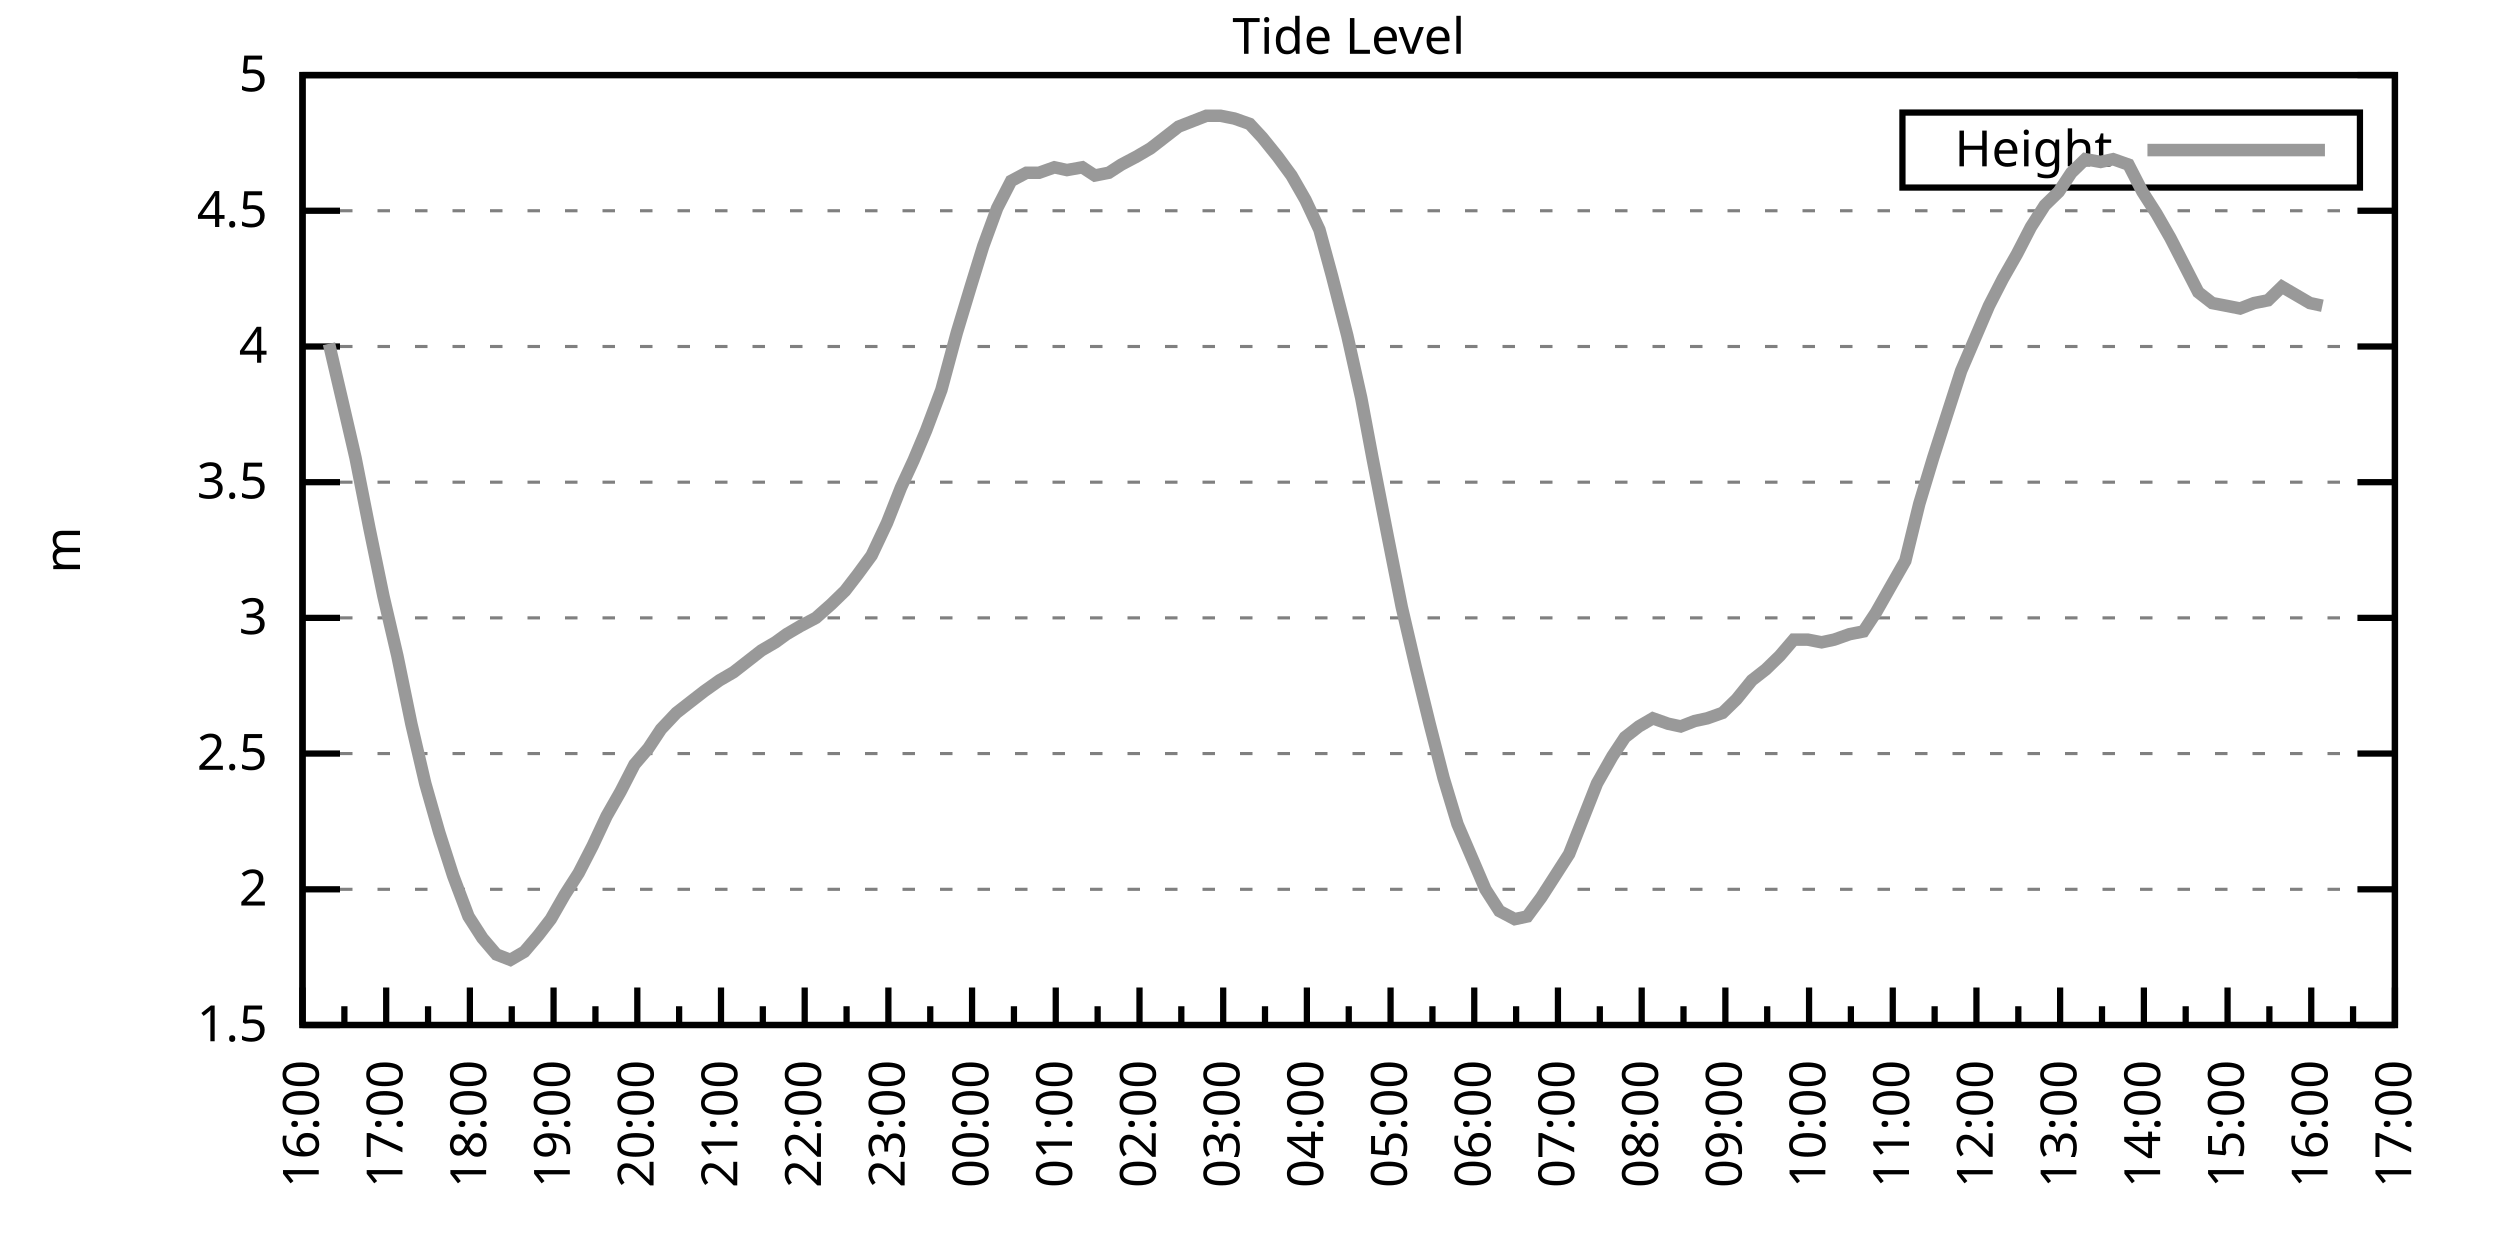
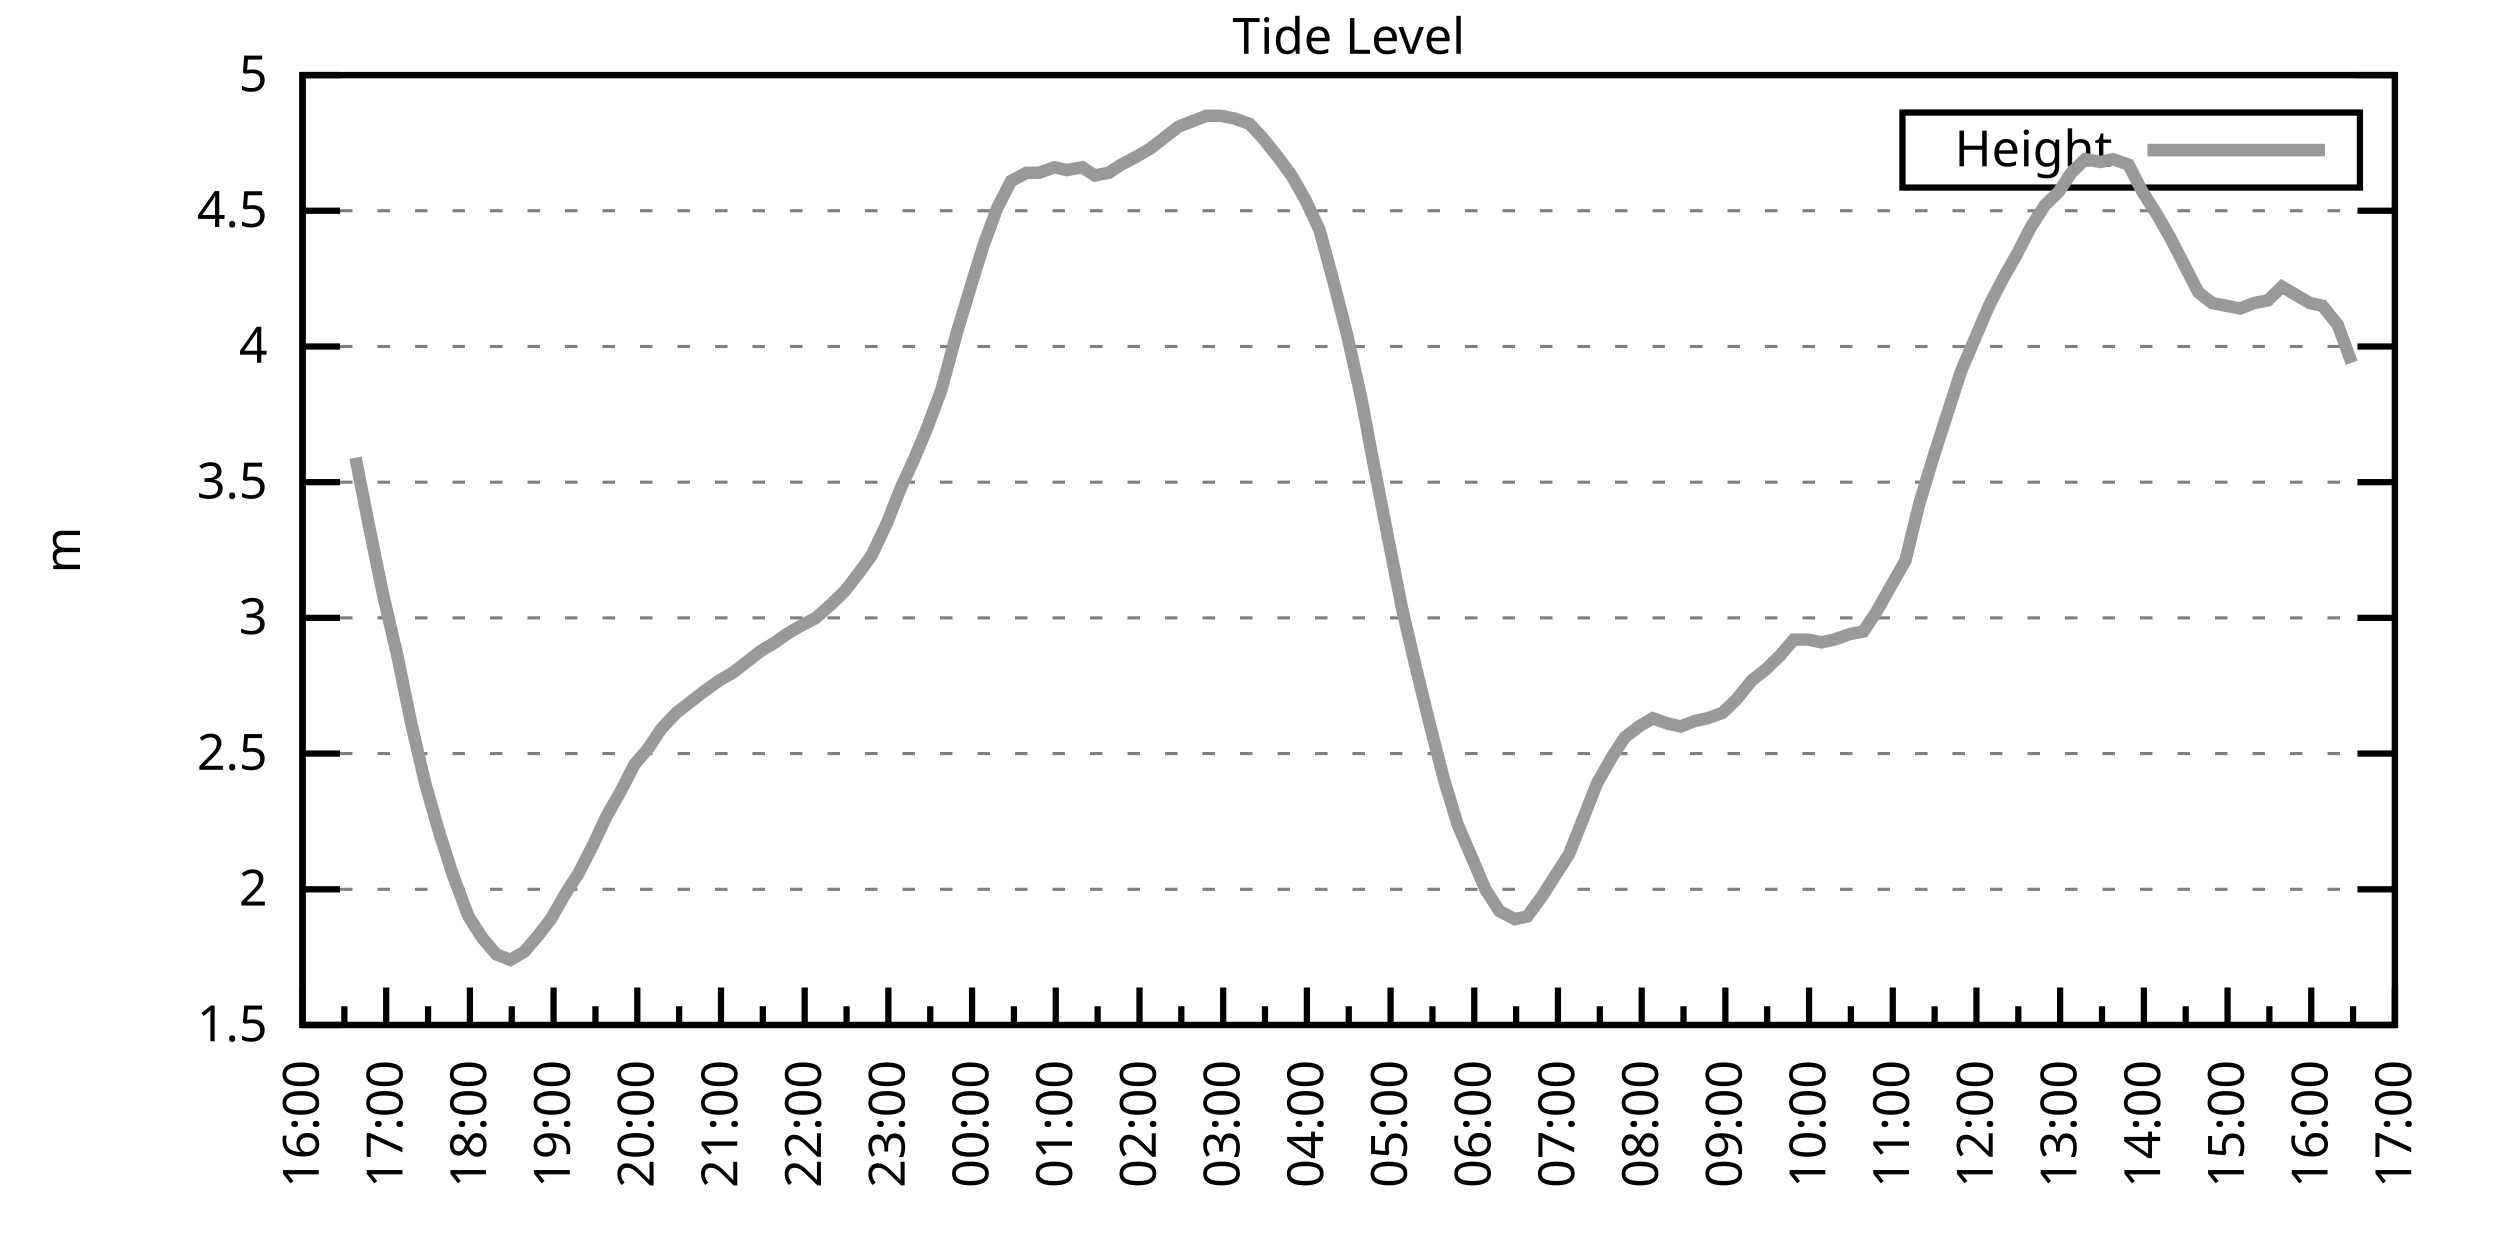
<svg xmlns="http://www.w3.org/2000/svg" xmlns:xlink="http://www.w3.org/1999/xlink" width="400" height="200" viewBox="0 0 400 200">
  <g id="gnuplot_canvas">
    <rect x="0" y="0" width="400" height="200" fill="none" />
    <defs>
      <circle id="gpDot" r="0.5" stroke-width="0.5" stroke="currentColor" />
      <path id="gpPt0" stroke-width="0.333" stroke="currentColor" d="M-1,0 h2 M0,-1 v2" />
      <path id="gpPt1" stroke-width="0.333" stroke="currentColor" d="M-1,-1 L1,1 M1,-1 L-1,1" />
      <path id="gpPt2" stroke-width="0.333" stroke="currentColor" d="M-1,0 L1,0 M0,-1 L0,1 M-1,-1 L1,1 M-1,1 L1,-1" />
      <rect id="gpPt3" stroke-width="0.333" stroke="currentColor" x="-1" y="-1" width="2" height="2" />
      <rect id="gpPt4" stroke-width="0.333" stroke="currentColor" fill="currentColor" x="-1" y="-1" width="2" height="2" />
      <circle id="gpPt5" stroke-width="0.333" stroke="currentColor" cx="0" cy="0" r="1" />
      <use xlink:href="#gpPt5" id="gpPt6" fill="currentColor" stroke="none" />
      <path id="gpPt7" stroke-width="0.333" stroke="currentColor" d="M0,-1.33 L-1.33,0.67 L1.33,0.67 z" />
      <use xlink:href="#gpPt7" id="gpPt8" fill="currentColor" stroke="none" />
      <use xlink:href="#gpPt7" id="gpPt9" stroke="currentColor" transform="rotate(180)" />
      <use xlink:href="#gpPt9" id="gpPt10" fill="currentColor" stroke="none" />
      <use xlink:href="#gpPt3" id="gpPt11" stroke="currentColor" transform="rotate(45)" />
      <use xlink:href="#gpPt11" id="gpPt12" fill="currentColor" stroke="none" />
      <path id="gpPt13" stroke-width="0.333" stroke="currentColor" d="M0,1.330 L1.265,0.411 L0.782,-1.067 L-0.782,-1.076 L-1.265,0.411 z" />
      <use xlink:href="#gpPt13" id="gpPt14" fill="currentColor" stroke="none" />
      <filter id="textbox" filterUnits="objectBoundingBox" x="0" y="0" height="1" width="1">
        <feFlood flood-color="white" flood-opacity="1" result="bgnd" />
        <feComposite in="SourceGraphic" in2="bgnd" operator="atop" />
      </filter>
      <filter id="greybox" filterUnits="objectBoundingBox" x="0" y="0" height="1" width="1">
        <feFlood flood-color="lightgrey" flood-opacity="1" result="grey" />
        <feComposite in="SourceGraphic" in2="grey" operator="atop" />
      </filter>
    </defs>
    <g fill="none" color="white" stroke="currentColor" stroke-width="1.00" stroke-linecap="butt" stroke-linejoin="miter">
</g>
    <g fill="none" color="black" stroke="currentColor" stroke-width="1.00" stroke-linecap="butt" stroke-linejoin="miter">
      <g stroke="none" shape-rendering="crispEdges">
        <polygon fill="rgb(255, 255, 255)" points="48.40,164.00 383.18,164.00 383.18,12.02 48.40,12.02 " />
      </g>
    </g>
    <g fill="none" color="black" stroke="currentColor" stroke-width="1.00" stroke-linecap="butt" stroke-linejoin="miter">
</g>
    <g fill="none" color="black" stroke="black" stroke-width="0.50" stroke-linecap="butt" stroke-linejoin="miter">
</g>
    <g fill="none" color="gray" stroke="currentColor" stroke-width="0.50" stroke-linecap="butt" stroke-linejoin="miter">
      <path stroke="gray" stroke-dasharray="2,4" class="gridline" d="M48.40,164.00 L383.19,164.00  " />
    </g>
    <g fill="none" color="gray" stroke="gray" stroke-width="1.00" stroke-linecap="butt" stroke-linejoin="miter">
</g>
    <g fill="none" color="black" stroke="currentColor" stroke-width="1.00" stroke-linecap="butt" stroke-linejoin="miter">
      <path stroke="black" d="M48.40,164.00 L54.40,164.00 M383.19,164.00 L377.19,164.00  " />
      <g transform="translate(42.80,166.60)" stroke="none" fill="black" font-family="Sans" font-size="8.00" text-anchor="end">
        <text>
          <tspan font-family="Sans"> 1.5</tspan>
        </text>
      </g>
    </g>
    <g fill="none" color="black" stroke="currentColor" stroke-width="1.00" stroke-linecap="butt" stroke-linejoin="miter">
</g>
    <g fill="none" color="black" stroke="black" stroke-width="0.50" stroke-linecap="butt" stroke-linejoin="miter">
</g>
    <g fill="none" color="gray" stroke="currentColor" stroke-width="0.50" stroke-linecap="butt" stroke-linejoin="miter">
      <path stroke="gray" stroke-dasharray="2,4" class="gridline" d="M48.40,142.29 L383.19,142.29  " />
    </g>
    <g fill="none" color="gray" stroke="gray" stroke-width="1.00" stroke-linecap="butt" stroke-linejoin="miter">
</g>
    <g fill="none" color="black" stroke="currentColor" stroke-width="1.00" stroke-linecap="butt" stroke-linejoin="miter">
      <path stroke="black" d="M48.40,142.29 L54.40,142.29 M383.19,142.29 L377.19,142.29  " />
      <g transform="translate(42.80,144.89)" stroke="none" fill="black" font-family="Sans" font-size="8.00" text-anchor="end">
        <text>
          <tspan font-family="Sans"> 2</tspan>
        </text>
      </g>
    </g>
    <g fill="none" color="black" stroke="currentColor" stroke-width="1.00" stroke-linecap="butt" stroke-linejoin="miter">
</g>
    <g fill="none" color="black" stroke="black" stroke-width="0.50" stroke-linecap="butt" stroke-linejoin="miter">
</g>
    <g fill="none" color="gray" stroke="currentColor" stroke-width="0.50" stroke-linecap="butt" stroke-linejoin="miter">
      <path stroke="gray" stroke-dasharray="2,4" class="gridline" d="M48.40,120.57 L383.19,120.57  " />
    </g>
    <g fill="none" color="gray" stroke="gray" stroke-width="1.00" stroke-linecap="butt" stroke-linejoin="miter">
</g>
    <g fill="none" color="black" stroke="currentColor" stroke-width="1.00" stroke-linecap="butt" stroke-linejoin="miter">
      <path stroke="black" d="M48.40,120.57 L54.40,120.57 M383.19,120.57 L377.19,120.57  " />
      <g transform="translate(42.80,123.17)" stroke="none" fill="black" font-family="Sans" font-size="8.00" text-anchor="end">
        <text>
          <tspan font-family="Sans"> 2.5</tspan>
        </text>
      </g>
    </g>
    <g fill="none" color="black" stroke="currentColor" stroke-width="1.00" stroke-linecap="butt" stroke-linejoin="miter">
</g>
    <g fill="none" color="black" stroke="black" stroke-width="0.50" stroke-linecap="butt" stroke-linejoin="miter">
</g>
    <g fill="none" color="gray" stroke="currentColor" stroke-width="0.50" stroke-linecap="butt" stroke-linejoin="miter">
      <path stroke="gray" stroke-dasharray="2,4" class="gridline" d="M48.40,98.86 L383.19,98.86  " />
    </g>
    <g fill="none" color="gray" stroke="gray" stroke-width="1.00" stroke-linecap="butt" stroke-linejoin="miter">
</g>
    <g fill="none" color="black" stroke="currentColor" stroke-width="1.00" stroke-linecap="butt" stroke-linejoin="miter">
      <path stroke="black" d="M48.40,98.86 L54.40,98.86 M383.19,98.86 L377.19,98.86  " />
      <g transform="translate(42.80,101.46)" stroke="none" fill="black" font-family="Sans" font-size="8.00" text-anchor="end">
        <text>
          <tspan font-family="Sans"> 3</tspan>
        </text>
      </g>
    </g>
    <g fill="none" color="black" stroke="currentColor" stroke-width="1.00" stroke-linecap="butt" stroke-linejoin="miter">
</g>
    <g fill="none" color="black" stroke="black" stroke-width="0.50" stroke-linecap="butt" stroke-linejoin="miter">
</g>
    <g fill="none" color="gray" stroke="currentColor" stroke-width="0.50" stroke-linecap="butt" stroke-linejoin="miter">
      <path stroke="gray" stroke-dasharray="2,4" class="gridline" d="M48.40,77.15 L383.19,77.15  " />
    </g>
    <g fill="none" color="gray" stroke="gray" stroke-width="1.00" stroke-linecap="butt" stroke-linejoin="miter">
</g>
    <g fill="none" color="black" stroke="currentColor" stroke-width="1.00" stroke-linecap="butt" stroke-linejoin="miter">
      <path stroke="black" d="M48.40,77.15 L54.40,77.15 M383.19,77.15 L377.19,77.15  " />
      <g transform="translate(42.80,79.75)" stroke="none" fill="black" font-family="Sans" font-size="8.00" text-anchor="end">
        <text>
          <tspan font-family="Sans"> 3.5</tspan>
        </text>
      </g>
    </g>
    <g fill="none" color="black" stroke="currentColor" stroke-width="1.00" stroke-linecap="butt" stroke-linejoin="miter">
</g>
    <g fill="none" color="black" stroke="black" stroke-width="0.50" stroke-linecap="butt" stroke-linejoin="miter">
</g>
    <g fill="none" color="gray" stroke="currentColor" stroke-width="0.50" stroke-linecap="butt" stroke-linejoin="miter">
      <path stroke="gray" stroke-dasharray="2,4" class="gridline" d="M48.40,55.44 L383.19,55.44  " />
    </g>
    <g fill="none" color="gray" stroke="gray" stroke-width="1.00" stroke-linecap="butt" stroke-linejoin="miter">
</g>
    <g fill="none" color="black" stroke="currentColor" stroke-width="1.00" stroke-linecap="butt" stroke-linejoin="miter">
      <path stroke="black" d="M48.40,55.44 L54.40,55.44 M383.19,55.44 L377.19,55.44  " />
      <g transform="translate(42.80,58.04)" stroke="none" fill="black" font-family="Sans" font-size="8.00" text-anchor="end">
        <text>
          <tspan font-family="Sans"> 4</tspan>
        </text>
      </g>
    </g>
    <g fill="none" color="black" stroke="currentColor" stroke-width="1.00" stroke-linecap="butt" stroke-linejoin="miter">
</g>
    <g fill="none" color="black" stroke="black" stroke-width="0.50" stroke-linecap="butt" stroke-linejoin="miter">
</g>
    <g fill="none" color="gray" stroke="currentColor" stroke-width="0.50" stroke-linecap="butt" stroke-linejoin="miter">
      <path stroke="gray" stroke-dasharray="2,4" class="gridline" d="M48.40,33.72 L383.19,33.72  " />
    </g>
    <g fill="none" color="gray" stroke="gray" stroke-width="1.00" stroke-linecap="butt" stroke-linejoin="miter">
</g>
    <g fill="none" color="black" stroke="currentColor" stroke-width="1.00" stroke-linecap="butt" stroke-linejoin="miter">
      <path stroke="black" d="M48.40,33.72 L54.40,33.72 M383.19,33.72 L377.19,33.72  " />
      <g transform="translate(42.80,36.32)" stroke="none" fill="black" font-family="Sans" font-size="8.00" text-anchor="end">
        <text>
          <tspan font-family="Sans"> 4.5</tspan>
        </text>
      </g>
    </g>
    <g fill="none" color="black" stroke="currentColor" stroke-width="1.00" stroke-linecap="butt" stroke-linejoin="miter">
</g>
    <g fill="none" color="black" stroke="black" stroke-width="0.50" stroke-linecap="butt" stroke-linejoin="miter">
</g>
    <g fill="none" color="gray" stroke="currentColor" stroke-width="0.50" stroke-linecap="butt" stroke-linejoin="miter">
      <path stroke="gray" stroke-dasharray="2,4" class="gridline" d="M48.40,12.01 L383.19,12.01  " />
    </g>
    <g fill="none" color="gray" stroke="gray" stroke-width="1.00" stroke-linecap="butt" stroke-linejoin="miter">
</g>
    <g fill="none" color="black" stroke="currentColor" stroke-width="1.00" stroke-linecap="butt" stroke-linejoin="miter">
      <path stroke="black" d="M48.40,12.01 L54.40,12.01 M383.19,12.01 L377.19,12.01  " />
      <g transform="translate(42.80,14.61)" stroke="none" fill="black" font-family="Sans" font-size="8.00" text-anchor="end">
        <text>
          <tspan font-family="Sans"> 5</tspan>
        </text>
      </g>
    </g>
    <g fill="none" color="black" stroke="currentColor" stroke-width="1.00" stroke-linecap="butt" stroke-linejoin="miter">
      <path stroke="black" d="M48.40,164.00 L48.40,158.00  " />
      <g transform="translate(51.00,169.60) rotate(270)" stroke="none" fill="black" font-family="Sans" font-size="8.00" text-anchor="end">
        <text>
          <tspan font-family="Sans">16:00</tspan>
        </text>
      </g>
    </g>
    <g fill="none" color="black" stroke="currentColor" stroke-width="1.00" stroke-linecap="butt" stroke-linejoin="miter">
      <path stroke="black" d="M55.10,164.00 L55.10,161.00 M61.79,164.00 L61.79,158.00  " />
      <g transform="translate(64.39,169.60) rotate(270)" stroke="none" fill="black" font-family="Sans" font-size="8.00" text-anchor="end">
        <text>
          <tspan font-family="Sans">17:00</tspan>
        </text>
      </g>
    </g>
    <g fill="none" color="black" stroke="currentColor" stroke-width="1.00" stroke-linecap="butt" stroke-linejoin="miter">
      <path stroke="black" d="M68.49,164.00 L68.49,161.00 M75.18,164.00 L75.18,158.00  " />
      <g transform="translate(77.78,169.60) rotate(270)" stroke="none" fill="black" font-family="Sans" font-size="8.00" text-anchor="end">
        <text>
          <tspan font-family="Sans">18:00</tspan>
        </text>
      </g>
    </g>
    <g fill="none" color="black" stroke="currentColor" stroke-width="1.00" stroke-linecap="butt" stroke-linejoin="miter">
      <path stroke="black" d="M81.88,164.00 L81.88,161.00 M88.57,164.00 L88.57,158.00  " />
      <g transform="translate(91.17,169.60) rotate(270)" stroke="none" fill="black" font-family="Sans" font-size="8.00" text-anchor="end">
        <text>
          <tspan font-family="Sans">19:00</tspan>
        </text>
      </g>
    </g>
    <g fill="none" color="black" stroke="currentColor" stroke-width="1.00" stroke-linecap="butt" stroke-linejoin="miter">
      <path stroke="black" d="M95.27,164.00 L95.27,161.00 M101.97,164.00 L101.97,158.00  " />
      <g transform="translate(104.57,169.60) rotate(270)" stroke="none" fill="black" font-family="Sans" font-size="8.00" text-anchor="end">
        <text>
          <tspan font-family="Sans">20:00</tspan>
        </text>
      </g>
    </g>
    <g fill="none" color="black" stroke="currentColor" stroke-width="1.00" stroke-linecap="butt" stroke-linejoin="miter">
      <path stroke="black" d="M108.66,164.00 L108.66,161.00 M115.36,164.00 L115.36,158.00  " />
      <g transform="translate(117.96,169.60) rotate(270)" stroke="none" fill="black" font-family="Sans" font-size="8.00" text-anchor="end">
        <text>
          <tspan font-family="Sans">21:00</tspan>
        </text>
      </g>
    </g>
    <g fill="none" color="black" stroke="currentColor" stroke-width="1.00" stroke-linecap="butt" stroke-linejoin="miter">
      <path stroke="black" d="M122.05,164.00 L122.05,161.00 M128.75,164.00 L128.75,158.00  " />
      <g transform="translate(131.35,169.60) rotate(270)" stroke="none" fill="black" font-family="Sans" font-size="8.00" text-anchor="end">
        <text>
          <tspan font-family="Sans">22:00</tspan>
        </text>
      </g>
    </g>
    <g fill="none" color="black" stroke="currentColor" stroke-width="1.00" stroke-linecap="butt" stroke-linejoin="miter">
      <path stroke="black" d="M135.45,164.00 L135.45,161.00 M142.14,164.00 L142.14,158.00  " />
      <g transform="translate(144.74,169.60) rotate(270)" stroke="none" fill="black" font-family="Sans" font-size="8.00" text-anchor="end">
        <text>
          <tspan font-family="Sans">23:00</tspan>
        </text>
      </g>
    </g>
    <g fill="none" color="black" stroke="currentColor" stroke-width="1.00" stroke-linecap="butt" stroke-linejoin="miter">
      <path stroke="black" d="M148.84,164.00 L148.84,161.00 M155.53,164.00 L155.53,158.00  " />
      <g transform="translate(158.13,169.60) rotate(270)" stroke="none" fill="black" font-family="Sans" font-size="8.00" text-anchor="end">
        <text>
          <tspan font-family="Sans">00:00</tspan>
        </text>
      </g>
    </g>
    <g fill="none" color="black" stroke="currentColor" stroke-width="1.00" stroke-linecap="butt" stroke-linejoin="miter">
      <path stroke="black" d="M162.23,164.00 L162.23,161.00 M168.92,164.00 L168.92,158.00  " />
      <g transform="translate(171.52,169.60) rotate(270)" stroke="none" fill="black" font-family="Sans" font-size="8.00" text-anchor="end">
        <text>
          <tspan font-family="Sans">01:00</tspan>
        </text>
      </g>
    </g>
    <g fill="none" color="black" stroke="currentColor" stroke-width="1.00" stroke-linecap="butt" stroke-linejoin="miter">
      <path stroke="black" d="M175.62,164.00 L175.62,161.00 M182.32,164.00 L182.32,158.00  " />
      <g transform="translate(184.92,169.60) rotate(270)" stroke="none" fill="black" font-family="Sans" font-size="8.00" text-anchor="end">
        <text>
          <tspan font-family="Sans">02:00</tspan>
        </text>
      </g>
    </g>
    <g fill="none" color="black" stroke="currentColor" stroke-width="1.00" stroke-linecap="butt" stroke-linejoin="miter">
      <path stroke="black" d="M189.01,164.00 L189.01,161.00 M195.71,164.00 L195.71,158.00  " />
      <g transform="translate(198.31,169.60) rotate(270)" stroke="none" fill="black" font-family="Sans" font-size="8.00" text-anchor="end">
        <text>
          <tspan font-family="Sans">03:00</tspan>
        </text>
      </g>
    </g>
    <g fill="none" color="black" stroke="currentColor" stroke-width="1.00" stroke-linecap="butt" stroke-linejoin="miter">
      <path stroke="black" d="M202.40,164.00 L202.40,161.00 M209.10,164.00 L209.10,158.00  " />
      <g transform="translate(211.70,169.60) rotate(270)" stroke="none" fill="black" font-family="Sans" font-size="8.00" text-anchor="end">
        <text>
          <tspan font-family="Sans">04:00</tspan>
        </text>
      </g>
    </g>
    <g fill="none" color="black" stroke="currentColor" stroke-width="1.00" stroke-linecap="butt" stroke-linejoin="miter">
      <path stroke="black" d="M215.80,164.00 L215.80,161.00 M222.49,164.00 L222.49,158.00  " />
      <g transform="translate(225.09,169.60) rotate(270)" stroke="none" fill="black" font-family="Sans" font-size="8.00" text-anchor="end">
        <text>
          <tspan font-family="Sans">05:00</tspan>
        </text>
      </g>
    </g>
    <g fill="none" color="black" stroke="currentColor" stroke-width="1.00" stroke-linecap="butt" stroke-linejoin="miter">
      <path stroke="black" d="M229.19,164.00 L229.19,161.00 M235.88,164.00 L235.88,158.00  " />
      <g transform="translate(238.48,169.60) rotate(270)" stroke="none" fill="black" font-family="Sans" font-size="8.00" text-anchor="end">
        <text>
          <tspan font-family="Sans">06:00</tspan>
        </text>
      </g>
    </g>
    <g fill="none" color="black" stroke="currentColor" stroke-width="1.00" stroke-linecap="butt" stroke-linejoin="miter">
      <path stroke="black" d="M242.58,164.00 L242.58,161.00 M249.27,164.00 L249.27,158.00  " />
      <g transform="translate(251.87,169.60) rotate(270)" stroke="none" fill="black" font-family="Sans" font-size="8.00" text-anchor="end">
        <text>
          <tspan font-family="Sans">07:00</tspan>
        </text>
      </g>
    </g>
    <g fill="none" color="black" stroke="currentColor" stroke-width="1.00" stroke-linecap="butt" stroke-linejoin="miter">
      <path stroke="black" d="M255.97,164.00 L255.97,161.00 M262.67,164.00 L262.67,158.00  " />
      <g transform="translate(265.27,169.60) rotate(270)" stroke="none" fill="black" font-family="Sans" font-size="8.00" text-anchor="end">
        <text>
          <tspan font-family="Sans">08:00</tspan>
        </text>
      </g>
    </g>
    <g fill="none" color="black" stroke="currentColor" stroke-width="1.00" stroke-linecap="butt" stroke-linejoin="miter">
      <path stroke="black" d="M269.36,164.00 L269.36,161.00 M276.06,164.00 L276.06,158.00  " />
      <g transform="translate(278.66,169.60) rotate(270)" stroke="none" fill="black" font-family="Sans" font-size="8.00" text-anchor="end">
        <text>
          <tspan font-family="Sans">09:00</tspan>
        </text>
      </g>
    </g>
    <g fill="none" color="black" stroke="currentColor" stroke-width="1.00" stroke-linecap="butt" stroke-linejoin="miter">
      <path stroke="black" d="M282.75,164.00 L282.75,161.00 M289.45,164.00 L289.45,158.00  " />
      <g transform="translate(292.05,169.60) rotate(270)" stroke="none" fill="black" font-family="Sans" font-size="8.00" text-anchor="end">
        <text>
          <tspan font-family="Sans">10:00</tspan>
        </text>
      </g>
    </g>
    <g fill="none" color="black" stroke="currentColor" stroke-width="1.00" stroke-linecap="butt" stroke-linejoin="miter">
      <path stroke="black" d="M296.14,164.00 L296.14,161.00 M302.84,164.00 L302.84,158.00  " />
      <g transform="translate(305.44,169.60) rotate(270)" stroke="none" fill="black" font-family="Sans" font-size="8.00" text-anchor="end">
        <text>
          <tspan font-family="Sans">11:00</tspan>
        </text>
      </g>
    </g>
    <g fill="none" color="black" stroke="currentColor" stroke-width="1.00" stroke-linecap="butt" stroke-linejoin="miter">
      <path stroke="black" d="M309.54,164.00 L309.54,161.00 M316.23,164.00 L316.23,158.00  " />
      <g transform="translate(318.83,169.60) rotate(270)" stroke="none" fill="black" font-family="Sans" font-size="8.00" text-anchor="end">
        <text>
          <tspan font-family="Sans">12:00</tspan>
        </text>
      </g>
    </g>
    <g fill="none" color="black" stroke="currentColor" stroke-width="1.00" stroke-linecap="butt" stroke-linejoin="miter">
      <path stroke="black" d="M322.93,164.00 L322.93,161.00 M329.62,164.00 L329.62,158.00  " />
      <g transform="translate(332.22,169.60) rotate(270)" stroke="none" fill="black" font-family="Sans" font-size="8.00" text-anchor="end">
        <text>
          <tspan font-family="Sans">13:00</tspan>
        </text>
      </g>
    </g>
    <g fill="none" color="black" stroke="currentColor" stroke-width="1.00" stroke-linecap="butt" stroke-linejoin="miter">
      <path stroke="black" d="M336.32,164.00 L336.32,161.00 M343.02,164.00 L343.02,158.00  " />
      <g transform="translate(345.62,169.60) rotate(270)" stroke="none" fill="black" font-family="Sans" font-size="8.00" text-anchor="end">
        <text>
          <tspan font-family="Sans">14:00</tspan>
        </text>
      </g>
    </g>
    <g fill="none" color="black" stroke="currentColor" stroke-width="1.00" stroke-linecap="butt" stroke-linejoin="miter">
      <path stroke="black" d="M349.71,164.00 L349.71,161.00 M356.41,164.00 L356.41,158.00  " />
      <g transform="translate(359.01,169.60) rotate(270)" stroke="none" fill="black" font-family="Sans" font-size="8.00" text-anchor="end">
        <text>
          <tspan font-family="Sans">15:00</tspan>
        </text>
      </g>
    </g>
    <g fill="none" color="black" stroke="currentColor" stroke-width="1.00" stroke-linecap="butt" stroke-linejoin="miter">
      <path stroke="black" d="M363.10,164.00 L363.10,161.00 M369.80,164.00 L369.80,158.00  " />
      <g transform="translate(372.40,169.60) rotate(270)" stroke="none" fill="black" font-family="Sans" font-size="8.00" text-anchor="end">
        <text>
          <tspan font-family="Sans">16:00</tspan>
        </text>
      </g>
    </g>
    <g fill="none" color="black" stroke="currentColor" stroke-width="1.00" stroke-linecap="butt" stroke-linejoin="miter">
      <path stroke="black" d="M376.49,164.00 L376.49,161.00 M383.19,164.00 L383.19,158.00  " />
      <g transform="translate(385.79,169.60) rotate(270)" stroke="none" fill="black" font-family="Sans" font-size="8.00" text-anchor="end">
        <text>
          <tspan font-family="Sans">17:00</tspan>
        </text>
      </g>
    </g>
    <g fill="none" color="black" stroke="currentColor" stroke-width="1.00" stroke-linecap="butt" stroke-linejoin="miter">
</g>
    <g fill="none" color="black" stroke="currentColor" stroke-width="1.00" stroke-linecap="butt" stroke-linejoin="miter">
      <path stroke="black" d="M48.40,12.01 L48.40,164.00 L383.19,164.00 L383.19,12.01 L48.40,12.01 Z  " />
    </g>
    <g fill="none" color="black" stroke="currentColor" stroke-width="1.00" stroke-linecap="butt" stroke-linejoin="miter">
      <g transform="translate(12.80,88.01) rotate(270)" stroke="none" fill="black" font-family="Sans" font-size="8.00" text-anchor="middle">
        <text>
          <tspan font-family="Sans">m</tspan>
        </text>
      </g>
    </g>
    <g fill="none" color="black" stroke="currentColor" stroke-width="1.00" stroke-linecap="butt" stroke-linejoin="miter">
</g>
    <g fill="none" color="black" stroke="currentColor" stroke-width="1.00" stroke-linecap="butt" stroke-linejoin="miter">
      <path stroke="black" d="M304.39,30.01 L304.39,18.01 L377.59,18.01 L377.59,30.01 L304.39,30.01 Z  " />
    </g>
    <g id="Tide_level_plot_1">
      <g fill="none" color="white" stroke="black" stroke-width="2.00" stroke-linecap="butt" stroke-linejoin="miter">
</g>
      <g fill="none" color="black" stroke="currentColor" stroke-width="2.00" stroke-linecap="butt" stroke-linejoin="miter">
        <g transform="translate(337.99,26.61)" stroke="none" fill="black" font-family="Sans" font-size="8.00" text-anchor="end">
          <text>
            <tspan font-family="Sans">Height</tspan>
          </text>
        </g>
      </g>
      <g fill="none" color="black" stroke="currentColor" stroke-width="2.00" stroke-linecap="butt" stroke-linejoin="miter">
-         <path stroke="rgb(153, 153, 153)" d="M343.59,24.01 L371.99,24.01 M52.64,55.00 L54.87,64.56 L56.88,73.24 L59.11,84.53 L61.35,95.39 L63.58,104.94   L65.81,115.80 L68.04,125.35 L70.27,133.17 L72.50,140.12 L74.96,146.63 L77.19,150.10 L79.42,152.71 L81.66,153.58   L83.89,152.28 L86.12,149.67 L88.13,147.06 L90.36,143.16 L92.59,139.68 L94.82,135.34 L97.06,130.56 L99.29,126.65   L101.52,122.31 L103.75,119.71 L105.76,116.67 L108.22,114.06 L110.45,112.32 L112.68,110.59 L115.13,108.85 L117.37,107.55   L119.60,105.81 L121.83,104.07 L124.06,102.77 L125.85,101.47 L128.08,100.16 L130.54,98.86 L132.99,96.69 L135.22,94.52   L137.23,91.91 L139.46,88.87 L141.92,83.66 L144.15,78.02 L146.16,73.67 L148.17,68.90 L150.62,62.38 L153.08,53.26   L155.31,45.88 L157.32,39.37 L159.55,33.29 L161.78,28.95 L164.24,27.64 L166.25,27.64 L168.70,26.77 L170.71,27.21   L173.17,26.77 L175.17,28.08 L177.41,27.64 L179.41,26.34 L181.87,25.04 L184.10,23.73 L186.33,22.00 L188.57,20.26   L190.80,19.39 L193.03,18.52 L195.26,18.52 L197.49,18.96 L199.95,19.83 L201.96,22.00 L204.41,25.04 L206.64,28.08   L208.88,31.99 L211.11,36.76 L213.12,44.15 L215.57,53.70 L217.80,63.69 L219.59,73.24 L222.04,85.83 L224.28,97.12   L226.51,106.68 L228.74,115.80 L230.97,124.48 L233.20,131.86 L235.44,137.08 L237.67,142.29 L239.90,145.76 L242.36,147.06   L244.36,146.63 L246.60,143.59 L248.83,140.12 L251.06,136.64 L253.29,131.00 L255.52,125.35 L257.98,121.01 L259.99,117.97   L262.22,116.23 L264.45,114.93 L266.91,115.80 L268.92,116.23 L271.15,115.36 L273.16,114.93 L275.61,114.06 L277.84,111.89   L280.30,108.85 L282.53,107.11 L284.76,104.94 L286.99,102.34 L289.23,102.34 L291.46,102.77 L293.47,102.34 L295.92,101.47   L298.15,101.03 L300.16,97.99 L302.62,93.65 L304.85,89.74 L307.08,80.62 L309.31,73.24 L311.54,66.29 L313.78,59.34   L316.01,54.13 L318.24,48.92 L320.47,44.58 L322.70,40.67 L324.94,36.33 L327.17,32.85 L329.40,30.68 L331.41,27.64   L333.64,25.47 L336.10,25.91 L338.10,25.47 L340.56,26.34 L342.79,30.68 L345.02,34.16 L347.26,38.07 L349.49,42.41   L351.72,46.75 L353.95,48.49 L356.18,48.92 L358.42,49.36 L360.65,48.49 L362.88,48.05 L365.11,45.88 L367.34,47.18   L369.58,48.49 L371.58,48.92  " />
+         <path stroke="rgb(153, 153, 153)" d="M343.59,24.01 L371.99,24.01 M56.88,73.24 L59.11,84.53 L61.35,95.39 L63.58,104.94 L65.81,115.80 L68.04,125.35   L70.27,133.17 L72.50,140.12 L74.96,146.63 L77.19,150.10 L79.42,152.71 L81.66,153.58 L83.89,152.28 L86.12,149.67   L88.13,147.06 L90.36,143.16 L92.59,139.68 L94.82,135.34 L97.06,130.56 L99.29,126.65 L101.52,122.31 L103.75,119.71   L105.76,116.67 L108.22,114.06 L110.45,112.32 L112.68,110.59 L115.13,108.85 L117.37,107.55 L119.60,105.81 L121.83,104.07   L124.06,102.77 L125.85,101.47 L128.08,100.16 L130.54,98.86 L132.99,96.69 L135.22,94.52 L137.23,91.91 L139.46,88.87   L141.92,83.66 L144.15,78.02 L146.16,73.67 L148.17,68.90 L150.62,62.38 L153.08,53.26 L155.31,45.88 L157.32,39.37   L159.55,33.29 L161.78,28.95 L164.24,27.64 L166.25,27.64 L168.70,26.77 L170.71,27.21 L173.17,26.77 L175.17,28.08   L177.41,27.64 L179.41,26.34 L181.87,25.04 L184.10,23.73 L186.33,22.00 L188.57,20.26 L190.80,19.39 L193.03,18.52   L195.26,18.52 L197.49,18.96 L199.95,19.83 L201.96,22.00 L204.41,25.04 L206.64,28.08 L208.88,31.99 L211.11,36.76   L213.12,44.15 L215.57,53.70 L217.80,63.69 L219.59,73.24 L222.04,85.83 L224.28,97.12 L226.51,106.68 L228.74,115.80   L230.97,124.48 L233.20,131.86 L235.44,137.08 L237.67,142.29 L239.90,145.76 L242.36,147.06 L244.36,146.63 L246.60,143.59   L248.83,140.12 L251.06,136.64 L253.29,131.00 L255.52,125.35 L257.98,121.01 L259.99,117.97 L262.22,116.23 L264.45,114.93   L266.91,115.80 L268.92,116.23 L271.15,115.36 L273.16,114.93 L275.61,114.06 L277.84,111.89 L280.30,108.85 L282.53,107.11   L284.76,104.94 L286.99,102.34 L289.23,102.34 L291.46,102.77 L293.47,102.34 L295.92,101.47 L298.15,101.03 L300.16,97.99   L302.62,93.65 L304.85,89.74 L307.08,80.62 L309.31,73.24 L311.54,66.29 L313.78,59.34 L316.01,54.13 L318.24,48.92   L320.47,44.58 L322.70,40.67 L324.94,36.33 L327.17,32.85 L329.40,30.68 L331.41,27.64 L333.64,25.47 L336.10,25.91   L338.10,25.47 L340.56,26.34 L342.79,30.68 L345.02,34.16 L347.26,38.07 L349.49,42.41 L351.72,46.75 L353.95,48.49   L356.18,48.92 L358.42,49.36 L360.65,48.49 L362.88,48.05 L365.11,45.88 L367.34,47.18 L369.58,48.49 L371.58,48.92   L374.04,51.96 L376.27,58.04  " />
      </g>
    </g>
    <g fill="none" color="black" stroke="currentColor" stroke-width="2.00" stroke-linecap="butt" stroke-linejoin="miter">
</g>
    <g fill="none" color="black" stroke="black" stroke-width="1.00" stroke-linecap="butt" stroke-linejoin="miter">
</g>
    <g fill="none" color="black" stroke="currentColor" stroke-width="1.00" stroke-linecap="butt" stroke-linejoin="miter">
      <path stroke="black" d="M48.40,12.01 L48.40,164.00 L383.19,164.00 L383.19,12.01 L48.40,12.01 Z  " />
    </g>
    <g fill="none" color="black" stroke="currentColor" stroke-width="1.00" stroke-linecap="butt" stroke-linejoin="miter">
      <g transform="translate(215.79,8.61)" stroke="none" fill="black" font-family="Sans" font-size="8.00" text-anchor="middle">
        <text>
          <tspan font-family="Sans">Tide Level</tspan>
        </text>
      </g>
    </g>
    <g fill="none" color="black" stroke="currentColor" stroke-width="1.00" stroke-linecap="butt" stroke-linejoin="miter">
</g>
  </g>
</svg>
